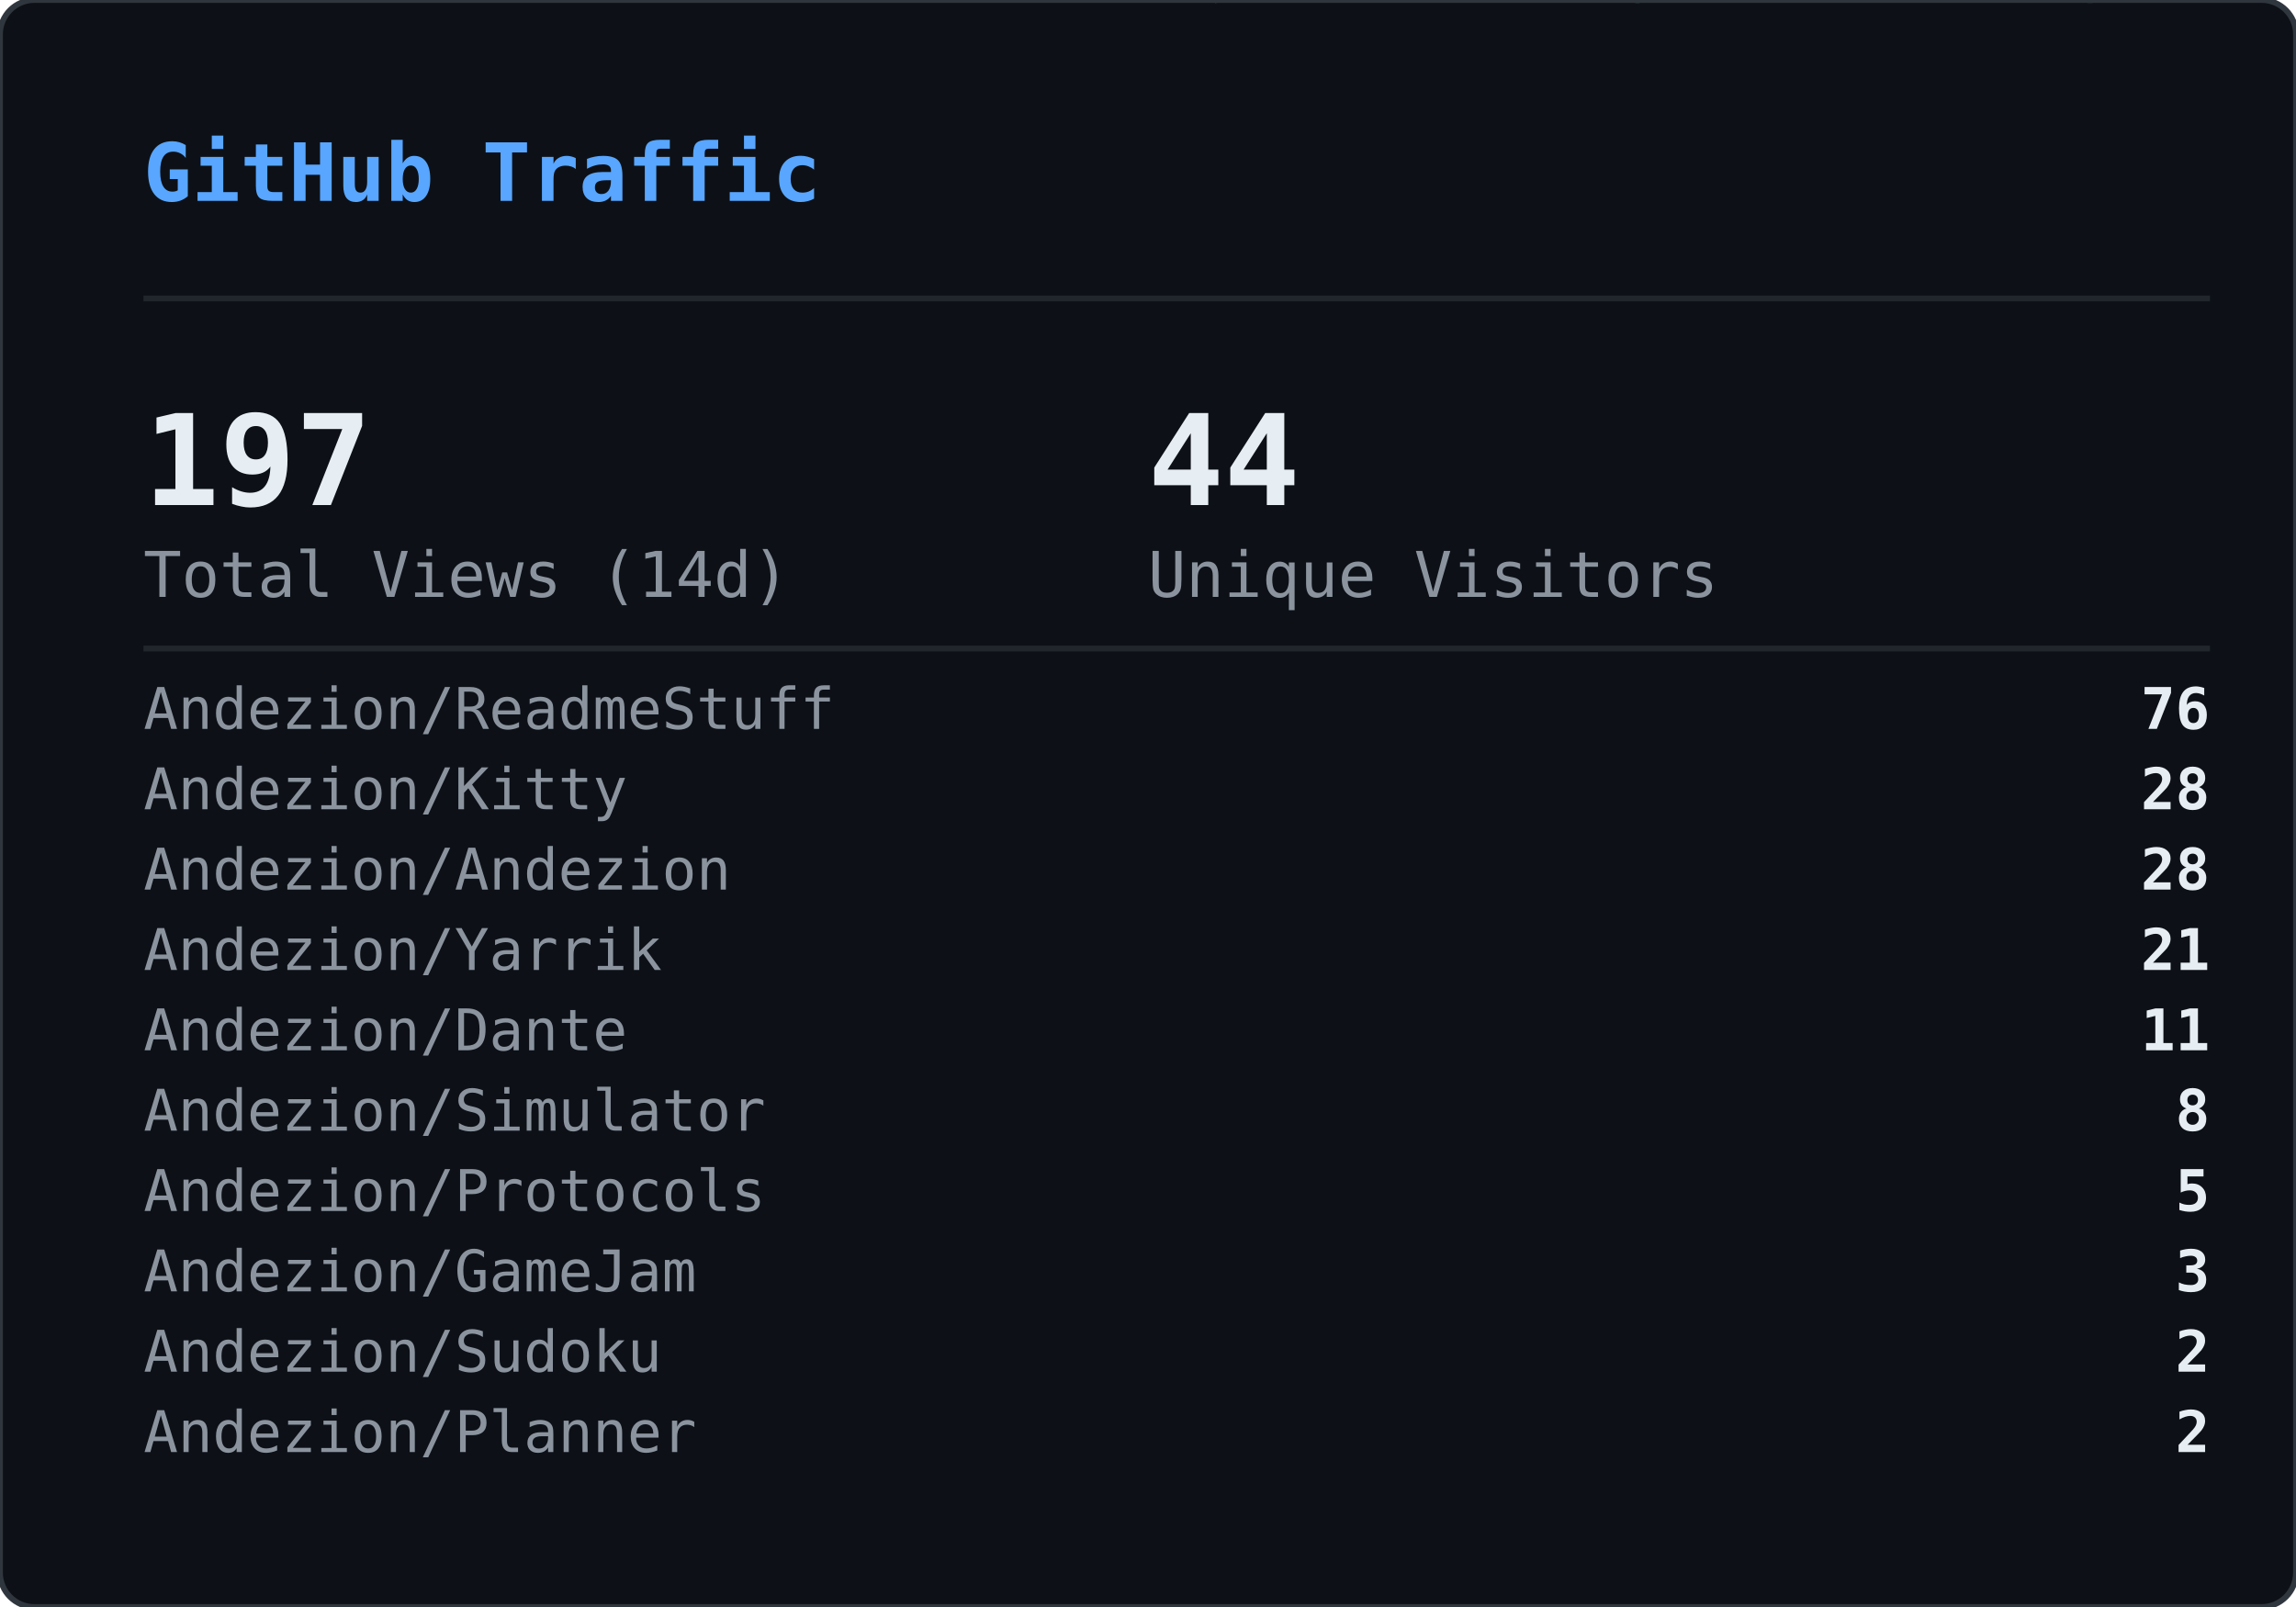
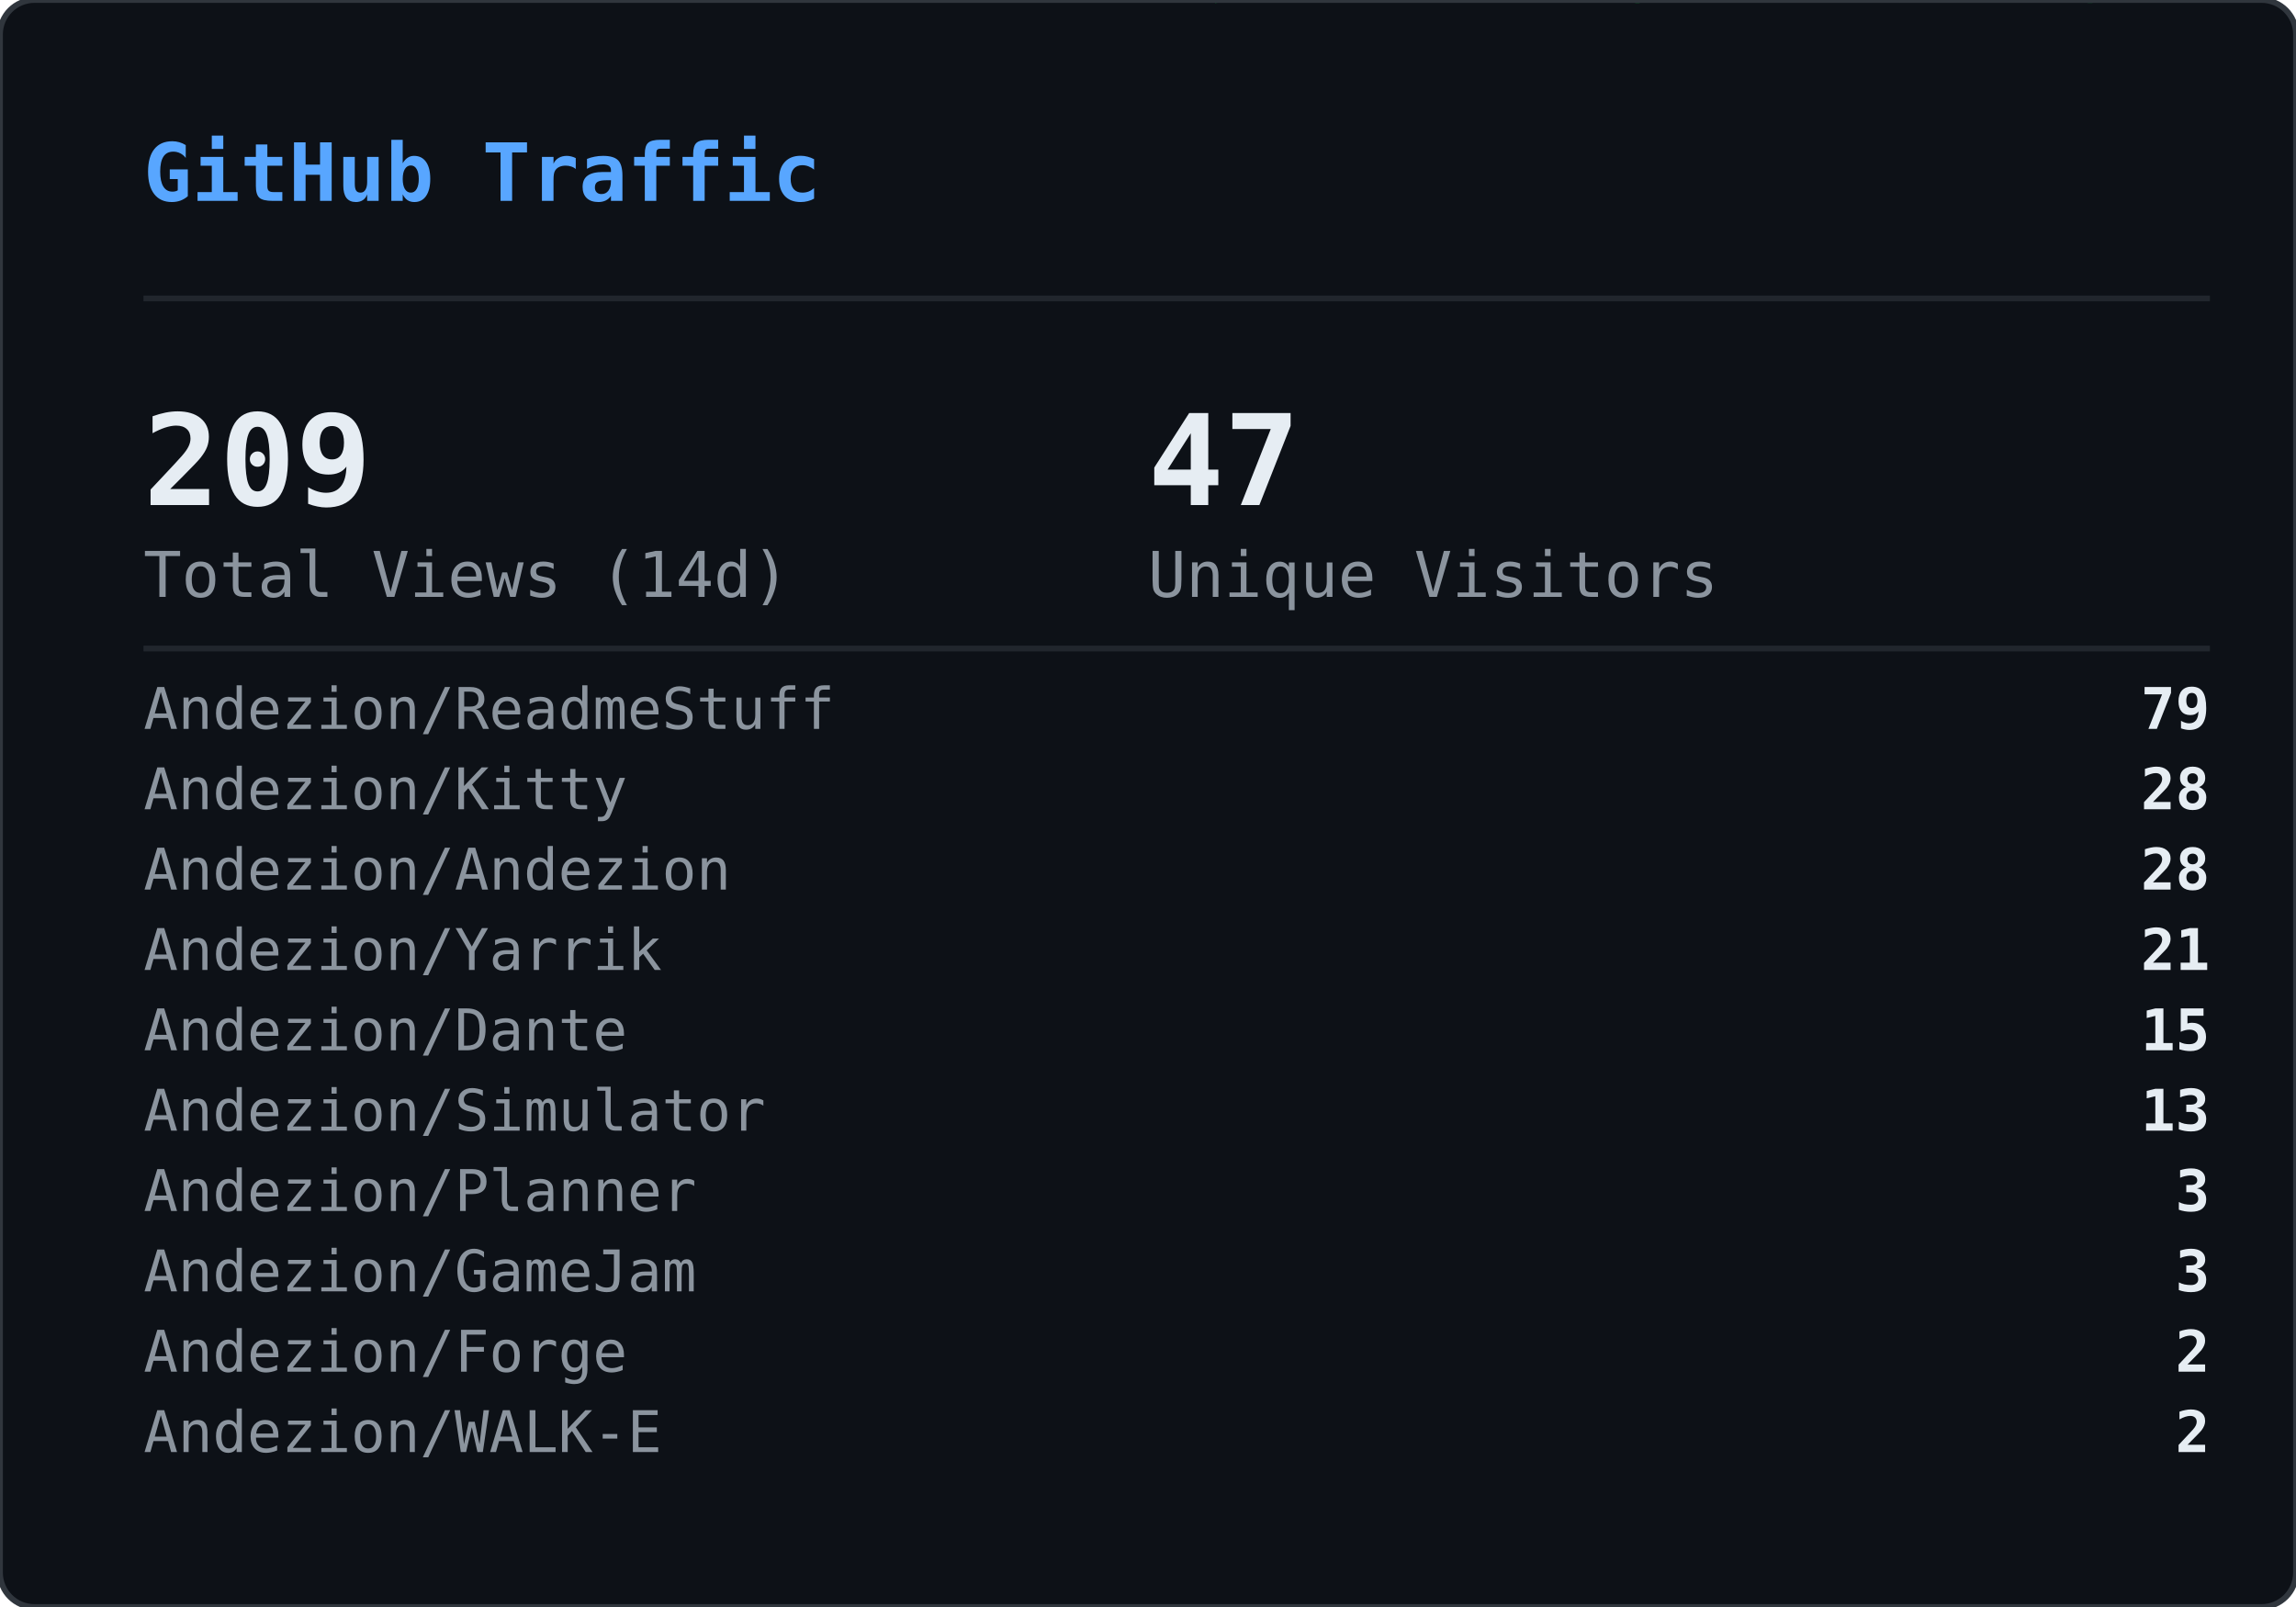
<svg xmlns="http://www.w3.org/2000/svg" width="400" height="280" viewBox="0 0 400 280">
  <defs>
    <clipPath id="gvs-clip">
      <rect width="400" height="280" rx="6" />
    </clipPath>
  </defs>
  <rect width="400" height="280" rx="6" fill="#0d1117" />
  <g clip-path="url(#gvs-clip)">
    <g opacity="0.22">
      <style>@keyframes gvs0{from{transform:translateY(-88px)}to{transform:translateY(294px)}}@keyframes gvs1{from{transform:translateY(-46px)}to{transform:translateY(294px)}}@keyframes gvs2{from{transform:translateY(-46px)}to{transform:translateY(294px)}}@keyframes gvs3{from{transform:translateY(-46px)}to{transform:translateY(294px)}}@keyframes gvs4{from{transform:translateY(-46px)}to{transform:translateY(294px)}}@keyframes gvs5{from{transform:translateY(-46px)}to{transform:translateY(294px)}}@keyframes gvs6{from{transform:translateY(-46px)}to{transform:translateY(294px)}}@keyframes gvs7{from{transform:translateY(-46px)}to{transform:translateY(294px)}}@keyframes gvs8{from{transform:translateY(-46px)}to{transform:translateY(294px)}}@keyframes gvs9{from{transform:translateY(-46px)}to{transform:translateY(294px)}}@keyframes gvs10{from{transform:translateY(-46px)}to{transform:translateY(294px)}}@keyframes gvs11{from{transform:translateY(-46px)}to{transform:translateY(294px)}}@keyframes gvs12{from{transform:translateY(-46px)}to{transform:translateY(294px)}}@keyframes gvs13{from{transform:translateY(-46px)}to{transform:translateY(294px)}}@keyframes gvs14{from{transform:translateY(-46px)}to{transform:translateY(294px)}}@keyframes gvs15{from{transform:translateY(-46px)}to{transform:translateY(294px)}}@keyframes gvs16{from{transform:translateY(-46px)}to{transform:translateY(294px)}}@keyframes gvs17{from{transform:translateY(-46px)}to{transform:translateY(294px)}}@keyframes gvs18{from{transform:translateY(-46px)}to{transform:translateY(294px)}}@keyframes gvs19{from{transform:translateY(-46px)}to{transform:translateY(294px)}}@keyframes gvs20{from{transform:translateY(-46px)}to{transform:translateY(294px)}}@keyframes gvs21{from{transform:translateY(-46px)}to{transform:translateY(294px)}}@keyframes gvs22{from{transform:translateY(-46px)}to{transform:translateY(294px)}}@keyframes gvs23{from{transform:translateY(-46px)}to{transform:translateY(294px)}}@keyframes gvs24{from{transform:translateY(-46px)}to{transform:translateY(294px)}}@keyframes gvs25{from{transform:translateY(-46px)}to{transform:translateY(294px)}}@keyframes gvs26{from{transform:translateY(-46px)}to{transform:translateY(294px)}}@keyframes gvs27{from{transform:translateY(-46px)}to{transform:translateY(294px)}}@keyframes gvs28{from{transform:translateY(-46px)}to{transform:translateY(294px)}}@keyframes gvs29{from{transform:translateY(-46px)}to{transform:translateY(294px)}}</style>
      <g style="animation:gvs0 1.67s linear infinite;animation-delay:-0.05s">
        <text x="296" y="0" font-family="monospace" font-size="12" fill="#00ff41">0</text>
        <text x="296" y="-14" font-family="monospace" font-size="12" fill="#00ff41" opacity="0.86">ﾂ</text>
        <text x="296" y="-28" font-family="monospace" font-size="12" fill="#00ff41" opacity="0.71">ｯ</text>
        <text x="296" y="-42" font-family="monospace" font-size="12" fill="#00ff41" opacity="0.57">ﾊ</text>
        <text x="296" y="-56" font-family="monospace" font-size="12" fill="#00ff41" opacity="0.43">ﾃ</text>
        <text x="296" y="-70" font-family="monospace" font-size="12" fill="#00ff41" opacity="0.29">ﾕ</text>
        <text x="296" y="-84" font-family="monospace" font-size="12" fill="#00ff41" opacity="0.14">ﾂ</text>
      </g>
      <g style="animation:gvs1 2.72s linear infinite;animation-delay:-1.68s">
        <text x="265" y="0" font-family="monospace" font-size="12" fill="#00ff41">ﾗ</text>
        <text x="265" y="-14" font-family="monospace" font-size="12" fill="#00ff41" opacity="0.75">ﾁ</text>
        <text x="265" y="-28" font-family="monospace" font-size="12" fill="#00ff41" opacity="0.50">ﾂ</text>
        <text x="265" y="-42" font-family="monospace" font-size="12" fill="#00ff41" opacity="0.25">ｳ</text>
      </g>
      <g style="animation:gvs2 3.03s linear infinite;animation-delay:-1.66s">
        <text x="209" y="0" font-family="monospace" font-size="12" fill="#00ff41">ｬ</text>
        <text x="209" y="-14" font-family="monospace" font-size="12" fill="#00ff41" opacity="0.75">ﾘ</text>
        <text x="209" y="-28" font-family="monospace" font-size="12" fill="#00ff41" opacity="0.50">1</text>
        <text x="209" y="-42" font-family="monospace" font-size="12" fill="#00ff41" opacity="0.25">ｬ</text>
      </g>
      <g style="animation:gvs3 2.69s linear infinite;animation-delay:-1.87s">
        <text x="281" y="0" font-family="monospace" font-size="12" fill="#00ff41">ｮ</text>
        <text x="281" y="-14" font-family="monospace" font-size="12" fill="#00ff41" opacity="0.75">ｴ</text>
        <text x="281" y="-28" font-family="monospace" font-size="12" fill="#00ff41" opacity="0.50">0</text>
        <text x="281" y="-42" font-family="monospace" font-size="12" fill="#00ff41" opacity="0.25">1</text>
      </g>
      <g style="animation:gvs4 2.88s linear infinite;animation-delay:-1.34s">
        <text x="353" y="0" font-family="monospace" font-size="12" fill="#00ff41">ｽ</text>
        <text x="353" y="-14" font-family="monospace" font-size="12" fill="#00ff41" opacity="0.75">4</text>
        <text x="353" y="-28" font-family="monospace" font-size="12" fill="#00ff41" opacity="0.50">ﾔ</text>
        <text x="353" y="-42" font-family="monospace" font-size="12" fill="#00ff41" opacity="0.25">5</text>
      </g>
      <g style="animation:gvs5 3.05s linear infinite;animation-delay:-2.98s">
        <text x="169" y="0" font-family="monospace" font-size="12" fill="#00ff41">ﾏ</text>
        <text x="169" y="-14" font-family="monospace" font-size="12" fill="#00ff41" opacity="0.75">ｮ</text>
        <text x="169" y="-28" font-family="monospace" font-size="12" fill="#00ff41" opacity="0.50">ｧ</text>
        <text x="169" y="-42" font-family="monospace" font-size="12" fill="#00ff41" opacity="0.25">ｩ</text>
      </g>
      <g style="animation:gvs6 3.03s linear infinite;animation-delay:-1.35s">
        <text x="113" y="0" font-family="monospace" font-size="12" fill="#00ff41">4</text>
        <text x="113" y="-14" font-family="monospace" font-size="12" fill="#00ff41" opacity="0.75">ﾈ</text>
        <text x="113" y="-28" font-family="monospace" font-size="12" fill="#00ff41" opacity="0.50">ｼ</text>
        <text x="113" y="-42" font-family="monospace" font-size="12" fill="#00ff41" opacity="0.25">ﾖ</text>
      </g>
      <g style="animation:gvs7 2.40s linear infinite;animation-delay:-0.96s">
        <text x="313" y="0" font-family="monospace" font-size="12" fill="#00ff41">ﾐ</text>
        <text x="313" y="-14" font-family="monospace" font-size="12" fill="#00ff41" opacity="0.75">0</text>
        <text x="313" y="-28" font-family="monospace" font-size="12" fill="#00ff41" opacity="0.50">ﾁ</text>
        <text x="313" y="-42" font-family="monospace" font-size="12" fill="#00ff41" opacity="0.25">ﾊ</text>
      </g>
      <g style="animation:gvs8 2.71s linear infinite;animation-delay:-1.26s">
        <text x="129" y="0" font-family="monospace" font-size="12" fill="#00ff41">ｾ</text>
        <text x="129" y="-14" font-family="monospace" font-size="12" fill="#00ff41" opacity="0.75">ｿ</text>
        <text x="129" y="-28" font-family="monospace" font-size="12" fill="#00ff41" opacity="0.50">ｧ</text>
        <text x="129" y="-42" font-family="monospace" font-size="12" fill="#00ff41" opacity="0.25">ﾐ</text>
      </g>
      <g style="animation:gvs9 3.12s linear infinite;animation-delay:-1.28s">
        <text x="201" y="0" font-family="monospace" font-size="12" fill="#00ff41">ｫ</text>
        <text x="201" y="-14" font-family="monospace" font-size="12" fill="#00ff41" opacity="0.75">ﾕ</text>
        <text x="201" y="-28" font-family="monospace" font-size="12" fill="#00ff41" opacity="0.50">ﾛ</text>
        <text x="201" y="-42" font-family="monospace" font-size="12" fill="#00ff41" opacity="0.25">ﾀ</text>
      </g>
      <g style="animation:gvs10 2.42s linear infinite;animation-delay:-0.51s">
        <text x="273" y="0" font-family="monospace" font-size="12" fill="#00ff41">ｭ</text>
        <text x="273" y="-14" font-family="monospace" font-size="12" fill="#00ff41" opacity="0.75">ﾏ</text>
        <text x="273" y="-28" font-family="monospace" font-size="12" fill="#00ff41" opacity="0.50">1</text>
        <text x="273" y="-42" font-family="monospace" font-size="12" fill="#00ff41" opacity="0.25">7</text>
      </g>
      <g style="animation:gvs11 1.93s linear infinite;animation-delay:-1.90s">
        <text x="89" y="0" font-family="monospace" font-size="12" fill="#00ff41">ｶ</text>
        <text x="89" y="-14" font-family="monospace" font-size="12" fill="#00ff41" opacity="0.75">ﾛ</text>
        <text x="89" y="-28" font-family="monospace" font-size="12" fill="#00ff41" opacity="0.50">ﾉ</text>
        <text x="89" y="-42" font-family="monospace" font-size="12" fill="#00ff41" opacity="0.25">ﾎ</text>
      </g>
      <g style="animation:gvs12 2.03s linear infinite;animation-delay:-0.87s">
        <text x="33" y="0" font-family="monospace" font-size="12" fill="#00ff41">3</text>
        <text x="33" y="-14" font-family="monospace" font-size="12" fill="#00ff41" opacity="0.75">ｵ</text>
        <text x="33" y="-28" font-family="monospace" font-size="12" fill="#00ff41" opacity="0.50">ﾑ</text>
        <text x="33" y="-42" font-family="monospace" font-size="12" fill="#00ff41" opacity="0.25">0</text>
      </g>
      <g style="animation:gvs13 1.99s linear infinite;animation-delay:-0.99s">
        <text x="361" y="0" font-family="monospace" font-size="12" fill="#00ff41">ｵ</text>
        <text x="361" y="-14" font-family="monospace" font-size="12" fill="#00ff41" opacity="0.75">1</text>
        <text x="361" y="-28" font-family="monospace" font-size="12" fill="#00ff41" opacity="0.50">ﾄ</text>
        <text x="361" y="-42" font-family="monospace" font-size="12" fill="#00ff41" opacity="0.25">ﾄ</text>
      </g>
      <g style="animation:gvs14 1.69s linear infinite;animation-delay:-1.24s">
        <text x="177" y="0" font-family="monospace" font-size="12" fill="#00ff41">ﾒ</text>
        <text x="177" y="-14" font-family="monospace" font-size="12" fill="#00ff41" opacity="0.75">ﾓ</text>
        <text x="177" y="-28" font-family="monospace" font-size="12" fill="#00ff41" opacity="0.50">ﾝ</text>
        <text x="177" y="-42" font-family="monospace" font-size="12" fill="#00ff41" opacity="0.25">ﾔ</text>
      </g>
      <g style="animation:gvs15 3.00s linear infinite;animation-delay:-1.14s">
        <text x="249" y="0" font-family="monospace" font-size="12" fill="#00ff41">7</text>
        <text x="249" y="-14" font-family="monospace" font-size="12" fill="#00ff41" opacity="0.75">ｿ</text>
        <text x="249" y="-28" font-family="monospace" font-size="12" fill="#00ff41" opacity="0.50">8</text>
        <text x="249" y="-42" font-family="monospace" font-size="12" fill="#00ff41" opacity="0.25">ﾜ</text>
      </g>
      <g style="animation:gvs16 3.08s linear infinite;animation-delay:-0.54s">
        <text x="321" y="0" font-family="monospace" font-size="12" fill="#00ff41">3</text>
        <text x="321" y="-14" font-family="monospace" font-size="12" fill="#00ff41" opacity="0.75">ｹ</text>
        <text x="321" y="-28" font-family="monospace" font-size="12" fill="#00ff41" opacity="0.50">ﾑ</text>
        <text x="321" y="-42" font-family="monospace" font-size="12" fill="#00ff41" opacity="0.25">ｱ</text>
      </g>
      <g style="animation:gvs17 2.12s linear infinite;animation-delay:-2.03s">
        <text x="265" y="0" font-family="monospace" font-size="12" fill="#00ff41">ｹ</text>
        <text x="265" y="-14" font-family="monospace" font-size="12" fill="#00ff41" opacity="0.75">2</text>
        <text x="265" y="-28" font-family="monospace" font-size="12" fill="#00ff41" opacity="0.50">ｬ</text>
        <text x="265" y="-42" font-family="monospace" font-size="12" fill="#00ff41" opacity="0.25">ﾉ</text>
      </g>
      <g style="animation:gvs18 1.96s linear infinite;animation-delay:-0.15s">
        <text x="81" y="0" font-family="monospace" font-size="12" fill="#00ff41">ﾋ</text>
        <text x="81" y="-14" font-family="monospace" font-size="12" fill="#00ff41" opacity="0.75">ｼ</text>
        <text x="81" y="-28" font-family="monospace" font-size="12" fill="#00ff41" opacity="0.50">ﾀ</text>
        <text x="81" y="-42" font-family="monospace" font-size="12" fill="#00ff41" opacity="0.25">ﾀ</text>
      </g>
      <g style="animation:gvs19 2.67s linear infinite;animation-delay:-1.19s">
        <text x="25" y="0" font-family="monospace" font-size="12" fill="#00ff41">9</text>
        <text x="25" y="-14" font-family="monospace" font-size="12" fill="#00ff41" opacity="0.75">ﾈ</text>
        <text x="25" y="-28" font-family="monospace" font-size="12" fill="#00ff41" opacity="0.50">ﾃ</text>
        <text x="25" y="-42" font-family="monospace" font-size="12" fill="#00ff41" opacity="0.25">ﾆ</text>
      </g>
      <g style="animation:gvs20 1.99s linear infinite;animation-delay:-1.62s">
        <text x="225" y="0" font-family="monospace" font-size="12" fill="#00ff41">6</text>
        <text x="225" y="-14" font-family="monospace" font-size="12" fill="#00ff41" opacity="0.75">ﾁ</text>
        <text x="225" y="-28" font-family="monospace" font-size="12" fill="#00ff41" opacity="0.50">ﾉ</text>
        <text x="225" y="-42" font-family="monospace" font-size="12" fill="#00ff41" opacity="0.25">ﾐ</text>
      </g>
      <g style="animation:gvs21 3.11s linear infinite;animation-delay:-0.23s">
        <text x="169" y="0" font-family="monospace" font-size="12" fill="#00ff41">ﾎ</text>
        <text x="169" y="-14" font-family="monospace" font-size="12" fill="#00ff41" opacity="0.75">ﾖ</text>
        <text x="169" y="-28" font-family="monospace" font-size="12" fill="#00ff41" opacity="0.50">ｦ</text>
        <text x="169" y="-42" font-family="monospace" font-size="12" fill="#00ff41" opacity="0.25">8</text>
      </g>
      <g style="animation:gvs22 2.01s linear infinite;animation-delay:-1.99s">
        <text x="369" y="0" font-family="monospace" font-size="12" fill="#00ff41">ﾂ</text>
        <text x="369" y="-14" font-family="monospace" font-size="12" fill="#00ff41" opacity="0.75">ｿ</text>
        <text x="369" y="-28" font-family="monospace" font-size="12" fill="#00ff41" opacity="0.50">ﾄ</text>
        <text x="369" y="-42" font-family="monospace" font-size="12" fill="#00ff41" opacity="0.25">ｿ</text>
      </g>
      <g style="animation:gvs23 1.90s linear infinite;animation-delay:-0.11s">
        <text x="185" y="0" font-family="monospace" font-size="12" fill="#00ff41">ﾍ</text>
        <text x="185" y="-14" font-family="monospace" font-size="12" fill="#00ff41" opacity="0.75">ｲ</text>
        <text x="185" y="-28" font-family="monospace" font-size="12" fill="#00ff41" opacity="0.50">ﾔ</text>
        <text x="185" y="-42" font-family="monospace" font-size="12" fill="#00ff41" opacity="0.25">ｱ</text>
      </g>
      <g style="animation:gvs24 2.10s linear infinite;animation-delay:-1.65s">
        <text x="257" y="0" font-family="monospace" font-size="12" fill="#00ff41">ｳ</text>
        <text x="257" y="-14" font-family="monospace" font-size="12" fill="#00ff41" opacity="0.75">ｶ</text>
        <text x="257" y="-28" font-family="monospace" font-size="12" fill="#00ff41" opacity="0.50">ﾝ</text>
        <text x="257" y="-42" font-family="monospace" font-size="12" fill="#00ff41" opacity="0.25">7</text>
      </g>
      <g style="animation:gvs25 1.60s linear infinite;animation-delay:-1.24s">
        <text x="329" y="0" font-family="monospace" font-size="12" fill="#00ff41">ｧ</text>
        <text x="329" y="-14" font-family="monospace" font-size="12" fill="#00ff41" opacity="0.75">0</text>
        <text x="329" y="-28" font-family="monospace" font-size="12" fill="#00ff41" opacity="0.50">ｩ</text>
        <text x="329" y="-42" font-family="monospace" font-size="12" fill="#00ff41" opacity="0.25">6</text>
      </g>
      <g style="animation:gvs26 1.99s linear infinite;animation-delay:-1.57s">
        <text x="145" y="0" font-family="monospace" font-size="12" fill="#00ff41">ﾁ</text>
        <text x="145" y="-14" font-family="monospace" font-size="12" fill="#00ff41" opacity="0.75">0</text>
        <text x="145" y="-28" font-family="monospace" font-size="12" fill="#00ff41" opacity="0.50">ﾂ</text>
        <text x="145" y="-42" font-family="monospace" font-size="12" fill="#00ff41" opacity="0.25">6</text>
      </g>
      <g style="animation:gvs27 2.09s linear infinite;animation-delay:-1.30s">
        <text x="89" y="0" font-family="monospace" font-size="12" fill="#00ff41">ﾉ</text>
        <text x="89" y="-14" font-family="monospace" font-size="12" fill="#00ff41" opacity="0.75">1</text>
        <text x="89" y="-28" font-family="monospace" font-size="12" fill="#00ff41" opacity="0.50">5</text>
        <text x="89" y="-42" font-family="monospace" font-size="12" fill="#00ff41" opacity="0.25">ﾔ</text>
      </g>
      <g style="animation:gvs28 1.71s linear infinite;animation-delay:-0.96s">
        <text x="33" y="0" font-family="monospace" font-size="12" fill="#00ff41">ｱ</text>
        <text x="33" y="-14" font-family="monospace" font-size="12" fill="#00ff41" opacity="0.75">7</text>
        <text x="33" y="-28" font-family="monospace" font-size="12" fill="#00ff41" opacity="0.50">ﾝ</text>
        <text x="33" y="-42" font-family="monospace" font-size="12" fill="#00ff41" opacity="0.25">ｫ</text>
      </g>
      <g style="animation:gvs29 2.08s linear infinite;animation-delay:-1.95s">
        <text x="361" y="0" font-family="monospace" font-size="12" fill="#00ff41">ﾈ</text>
        <text x="361" y="-14" font-family="monospace" font-size="12" fill="#00ff41" opacity="0.75">3</text>
        <text x="361" y="-28" font-family="monospace" font-size="12" fill="#00ff41" opacity="0.50">5</text>
        <text x="361" y="-42" font-family="monospace" font-size="12" fill="#00ff41" opacity="0.25">ﾐ</text>
      </g>
    </g>
  </g>
  <rect width="400" height="280" rx="6" fill="none" stroke="#30363d" stroke-width="1" />
  <text x="25" y="35" font-family="monospace" font-size="14" font-weight="600" fill="#58a6ff">GitHub Traffic</text>
  <line x1="25" y1="52" x2="385" y2="52" stroke="#21262d" stroke-width="1" />
-   <text x="25" y="88" font-family="monospace" font-size="22" font-weight="700" fill="#e6edf3">197</text>
+   <text x="25" y="88" font-family="monospace" font-size="22" font-weight="700" fill="#e6edf3">209</text>
  <text x="25" y="104" font-family="monospace" font-size="11" fill="#8b949e">Total Views (14d)</text>
-   <text x="200" y="88" font-family="monospace" font-size="22" font-weight="700" fill="#e6edf3">44</text>
+   <text x="200" y="88" font-family="monospace" font-size="22" font-weight="700" fill="#e6edf3">47</text>
  <text x="200" y="104" font-family="monospace" font-size="11" fill="#8b949e">Unique Visitors</text>
  <line x1="25" y1="113" x2="385" y2="113" stroke="#21262d" stroke-width="1" />
  <text x="25" y="127" font-family="monospace" font-size="10" fill="#8b949e">Andezion/ReadmeStuff</text>
-   <text x="385" y="127" font-family="monospace" font-size="10" font-weight="600" fill="#e6edf3" text-anchor="end">76</text>
+   <text x="385" y="127" font-family="monospace" font-size="10" font-weight="600" fill="#e6edf3" text-anchor="end">79</text>
  <text x="25" y="141" font-family="monospace" font-size="10" fill="#8b949e">Andezion/Kitty</text>
  <text x="385" y="141" font-family="monospace" font-size="10" font-weight="600" fill="#e6edf3" text-anchor="end">28</text>
  <text x="25" y="155" font-family="monospace" font-size="10" fill="#8b949e">Andezion/Andezion</text>
  <text x="385" y="155" font-family="monospace" font-size="10" font-weight="600" fill="#e6edf3" text-anchor="end">28</text>
  <text x="25" y="169" font-family="monospace" font-size="10" fill="#8b949e">Andezion/Yarrik</text>
  <text x="385" y="169" font-family="monospace" font-size="10" font-weight="600" fill="#e6edf3" text-anchor="end">21</text>
  <text x="25" y="183" font-family="monospace" font-size="10" fill="#8b949e">Andezion/Dante</text>
-   <text x="385" y="183" font-family="monospace" font-size="10" font-weight="600" fill="#e6edf3" text-anchor="end">11</text>
+   <text x="385" y="183" font-family="monospace" font-size="10" font-weight="600" fill="#e6edf3" text-anchor="end">15</text>
  <text x="25" y="197" font-family="monospace" font-size="10" fill="#8b949e">Andezion/Simulator</text>
-   <text x="385" y="197" font-family="monospace" font-size="10" font-weight="600" fill="#e6edf3" text-anchor="end">8</text>
-   <text x="25" y="211" font-family="monospace" font-size="10" fill="#8b949e">Andezion/Protocols</text>
-   <text x="385" y="211" font-family="monospace" font-size="10" font-weight="600" fill="#e6edf3" text-anchor="end">5</text>
+   <text x="385" y="197" font-family="monospace" font-size="10" font-weight="600" fill="#e6edf3" text-anchor="end">13</text>
+   <text x="25" y="211" font-family="monospace" font-size="10" fill="#8b949e">Andezion/Planner</text>
+   <text x="385" y="211" font-family="monospace" font-size="10" font-weight="600" fill="#e6edf3" text-anchor="end">3</text>
  <text x="25" y="225" font-family="monospace" font-size="10" fill="#8b949e">Andezion/GameJam</text>
  <text x="385" y="225" font-family="monospace" font-size="10" font-weight="600" fill="#e6edf3" text-anchor="end">3</text>
-   <text x="25" y="239" font-family="monospace" font-size="10" fill="#8b949e">Andezion/Sudoku</text>
+   <text x="25" y="239" font-family="monospace" font-size="10" fill="#8b949e">Andezion/Forge</text>
  <text x="385" y="239" font-family="monospace" font-size="10" font-weight="600" fill="#e6edf3" text-anchor="end">2</text>
-   <text x="25" y="253" font-family="monospace" font-size="10" fill="#8b949e">Andezion/Planner</text>
+   <text x="25" y="253" font-family="monospace" font-size="10" fill="#8b949e">Andezion/WALK-E</text>
  <text x="385" y="253" font-family="monospace" font-size="10" font-weight="600" fill="#e6edf3" text-anchor="end">2</text>
</svg>
